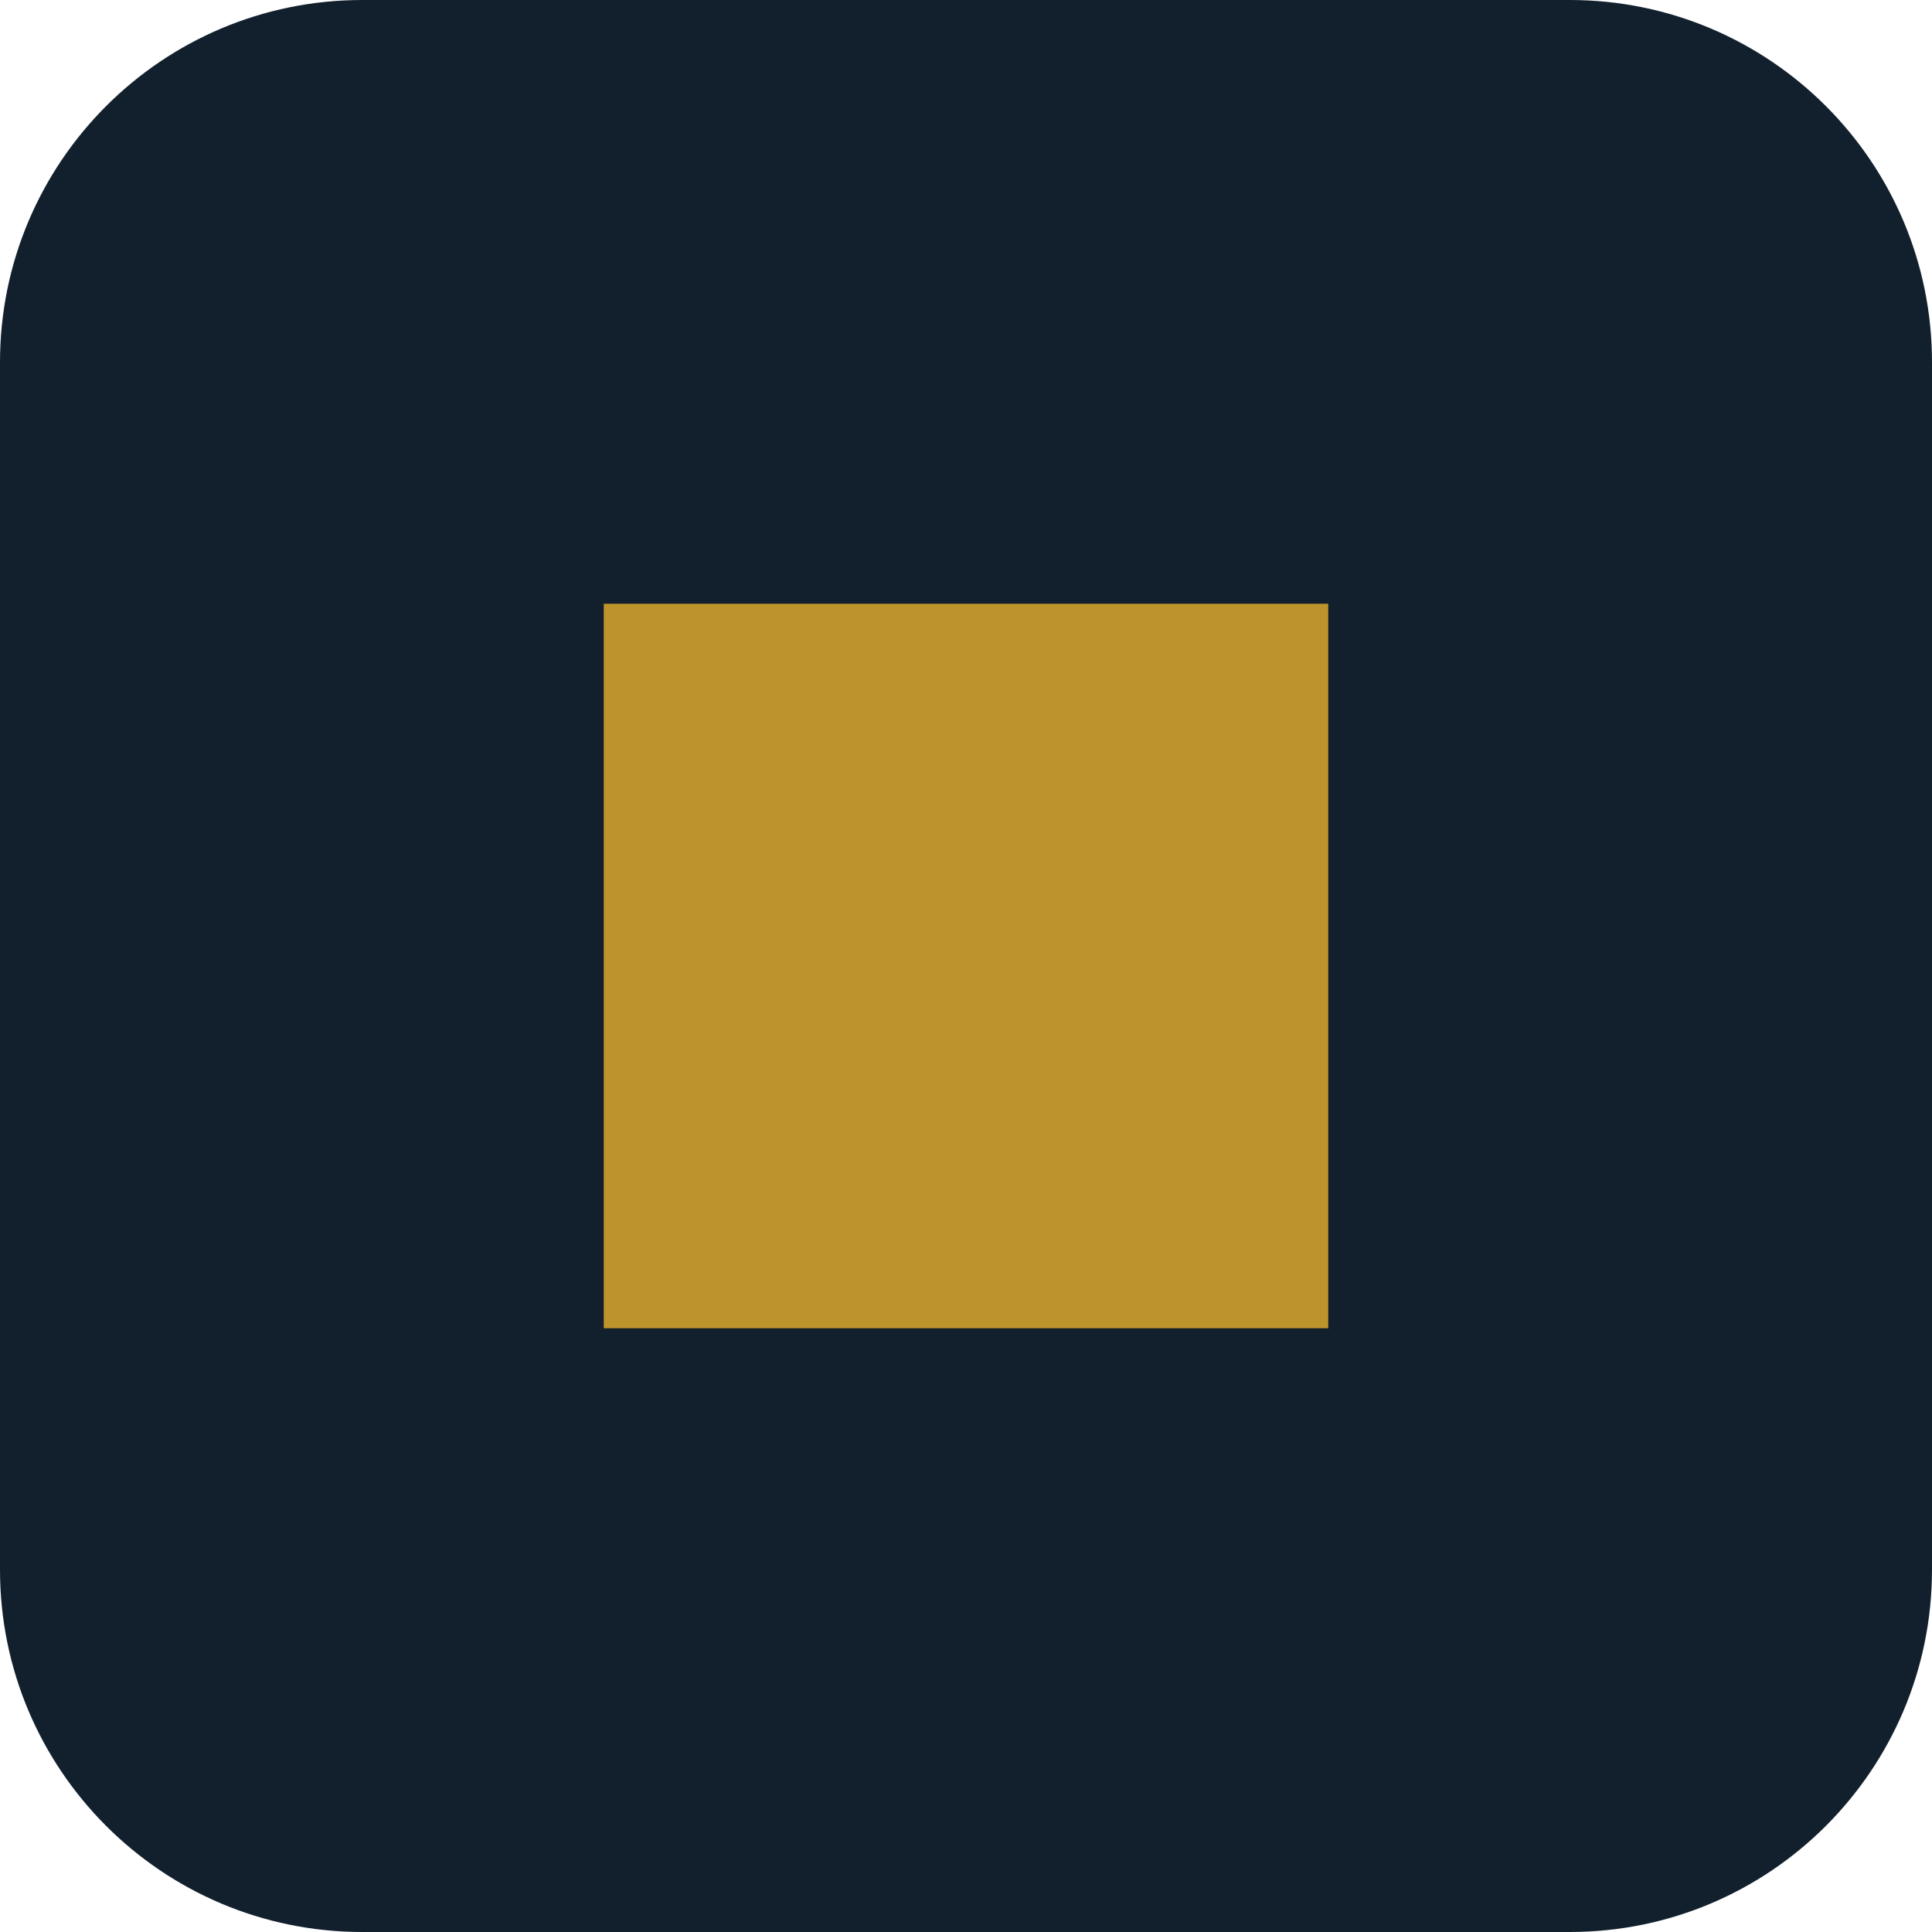
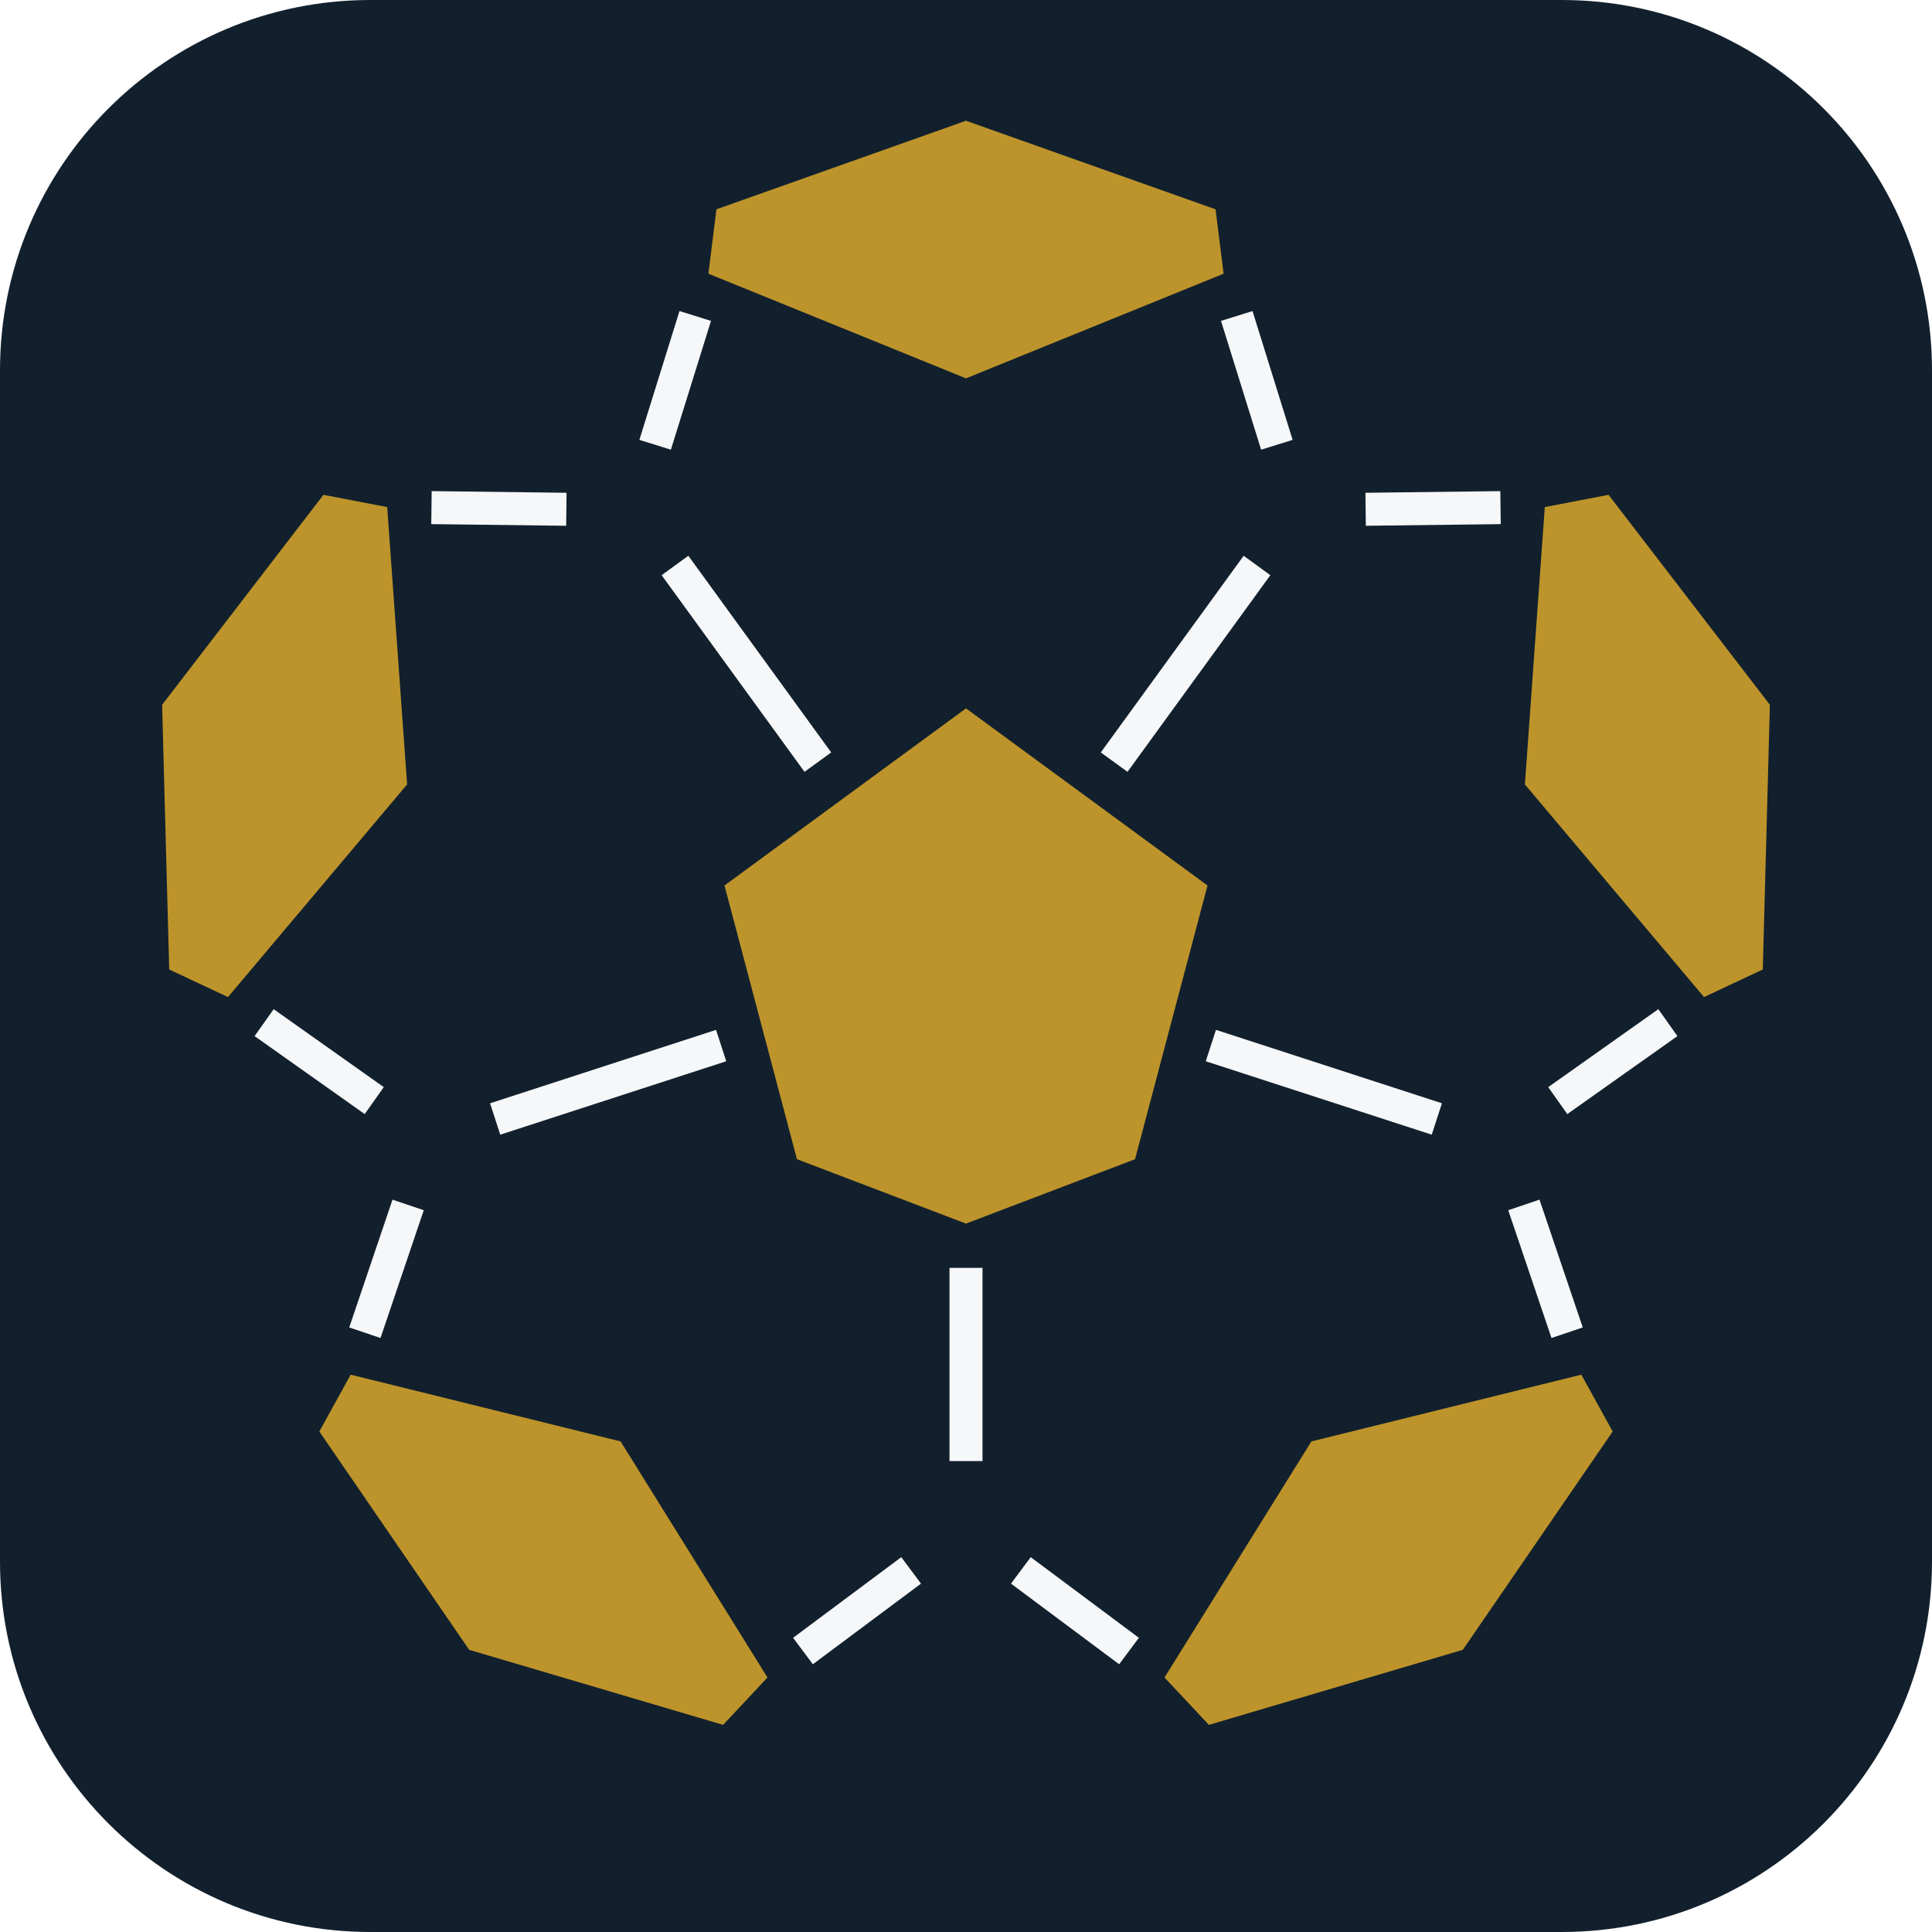
- <svg xmlns="http://www.w3.org/2000/svg" viewBox="0 0 32 32">
-   <rect width="32" height="32" rx="6" fill="#12202d" />
-   <rect x="10" y="10" width="12" height="12" fill="#bd942b" />
+ <svg xmlns="http://www.w3.org/2000/svg" viewBox="0 0 240 240" role="img" aria-label="Gabriel Rodriguez">
+   <rect width="240" height="240" rx="46" fill="#12202d" />
+   <path d="M156.15,70.246 L138.404,94.676" fill="none" stroke="#f6f7f8" stroke-width="4.1" stroke-linecap="butt" />
+   <path d="M158.618,55.253 L153.635,39.251" fill="none" stroke="#f6f7f8" stroke-width="4.1" stroke-linecap="butt" />
+   <path d="M169.644,63.265 L186.402,63.059" fill="none" stroke="#f6f7f8" stroke-width="4.1" stroke-linecap="butt" />
+   <path d="M178.49,139.004 L150.417,129.883" fill="none" stroke="#f6f7f8" stroke-width="4.1" stroke-linecap="butt" />
+   <path d="M193.511,136.72 L207.19,127.036" fill="none" stroke="#f6f7f8" stroke-width="4.1" stroke-linecap="butt" />
+   <path d="M189.3,149.682 L194.674,165.556" fill="none" stroke="#f6f7f8" stroke-width="4.1" stroke-linecap="butt" />
+   <path d="M120.0,181.5 L120.0,157.5" fill="none" stroke="#f6f7f8" stroke-width="4.1" stroke-linecap="butt" />
+   <path d="M126.815,195.08 L140.252,205.098" fill="none" stroke="#f6f7f8" stroke-width="4.1" stroke-linecap="butt" />
+   <path d="M113.185,195.08 L99.748,205.098" fill="none" stroke="#f6f7f8" stroke-width="4.1" stroke-linecap="butt" />
+   <path d="M61.51,139.004 L89.583,129.883" fill="none" stroke="#f6f7f8" stroke-width="4.1" stroke-linecap="butt" />
+   <path d="M50.7,149.682 L45.326,165.556" fill="none" stroke="#f6f7f8" stroke-width="4.1" stroke-linecap="butt" />
+   <path d="M46.489,136.72 L32.81,127.036" fill="none" stroke="#f6f7f8" stroke-width="4.1" stroke-linecap="butt" />
+   <path d="M83.85,70.246 L101.596,94.676" fill="none" stroke="#f6f7f8" stroke-width="4.1" stroke-linecap="butt" />
+   <path d="M70.356,63.265 L53.598,63.059" fill="none" stroke="#f6f7f8" stroke-width="4.1" stroke-linecap="butt" />
+   <path d="M81.382,55.253 L86.365,39.251" fill="none" stroke="#f6f7f8" stroke-width="4.1" stroke-linecap="butt" />
+   <path d="M120,88 L150,110 L141,144 L120,152 L99,144 L90,110 Z" fill="#bd942b" />
+   <path d="M89.0,26.0 L120.0,15.0 L151.0,26.0 L152.0,34.0 L120.0,47.0 L88.0,34.0 Z" fill="#bd942b" />
+   <path d="M199.82,61.47 L219.861,87.553 L218.979,120.435 L211.679,123.858 L189.427,97.442 L191.902,62.991 Z" fill="#bd942b" />
+   <path d="M200.331,177.826 L181.717,204.947 L150.172,214.269 L144.661,208.385 L162.908,179.058 L196.438,170.766 Z" fill="#bd942b" />
+   <path d="M89.828,214.269 L58.283,204.947 L39.669,177.826 L43.562,170.766 L77.092,179.058 L95.339,208.385 Z" fill="#bd942b" />
+   <path d="M21.021,120.435 L20.139,87.553 L40.18,61.47 L48.098,62.991 L50.573,97.442 L28.321,123.858 Z" fill="#bd942b" />
</svg>
